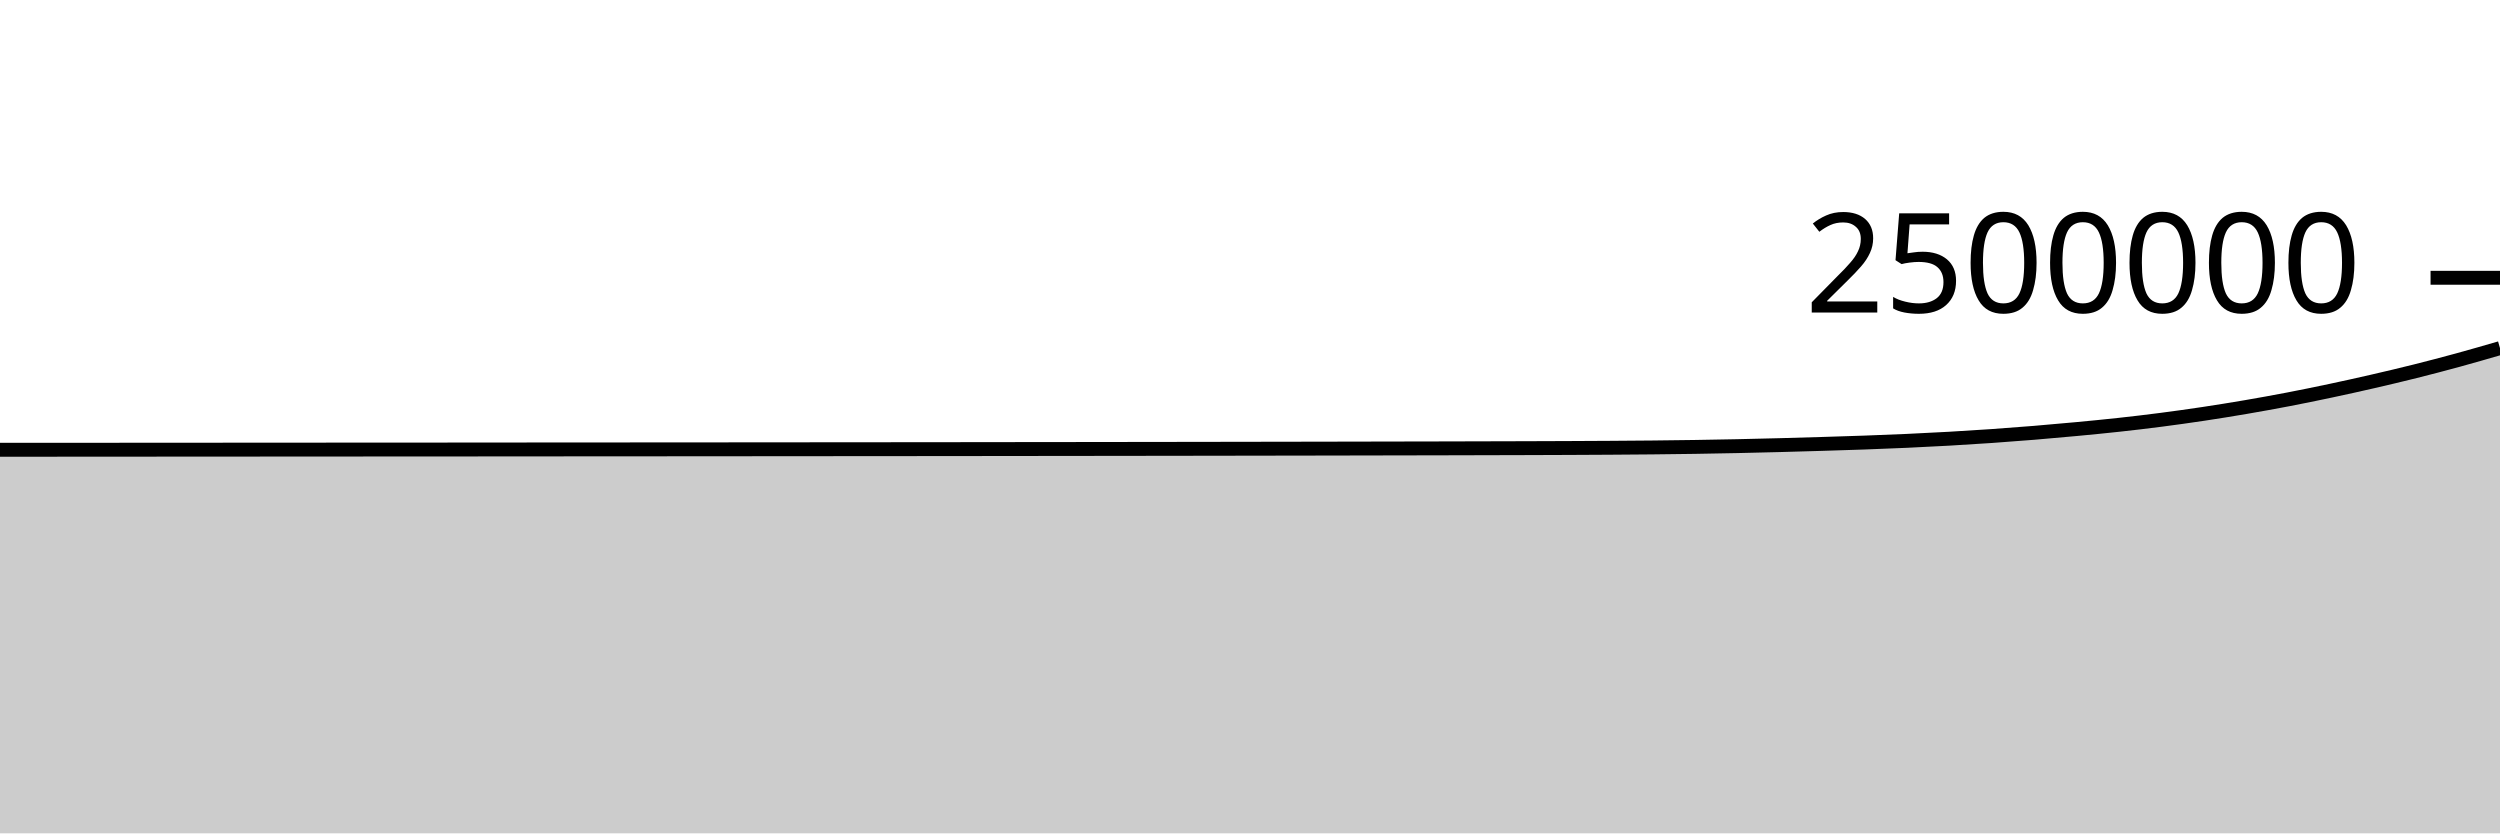
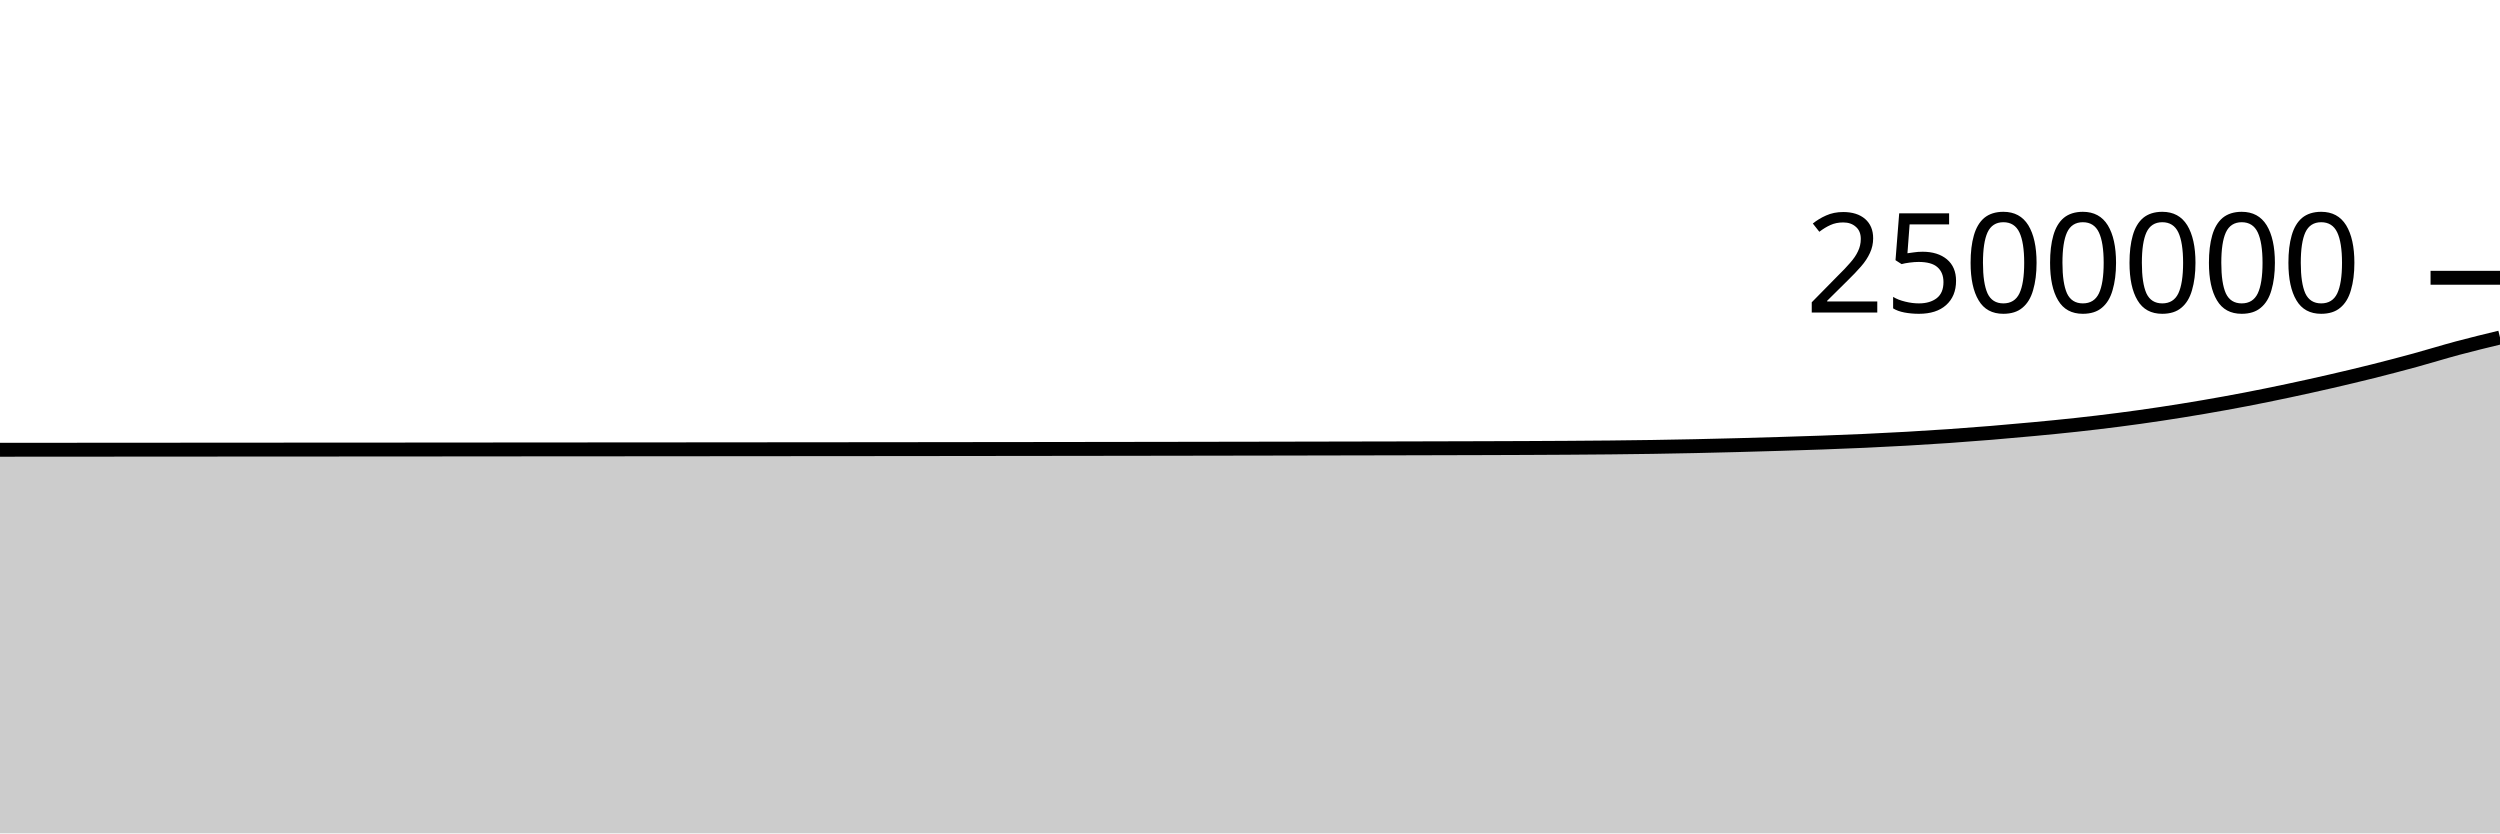
<svg xmlns="http://www.w3.org/2000/svg" viewBox="0 0 180 60">
  <g transform="translate(0,20)">
-     <path class="area" fill="rgba(0, 0, 0, 0.2)" d="M0,12.384C1.017,12.384,2.034,12.383,3.051,12.383C4.068,12.382,5.085,12.381,6.102,12.381C7.119,12.38,8.136,12.38,9.153,12.379C10.169,12.378,11.186,12.378,12.203,12.377C13.22,12.377,14.237,12.376,15.254,12.375C16.271,12.375,17.288,12.374,18.305,12.373C19.322,12.373,20.339,12.372,21.356,12.371C22.373,12.371,23.39,12.37,24.407,12.369C25.424,12.369,26.441,12.368,27.458,12.367C28.475,12.367,29.492,12.366,30.508,12.366C31.525,12.365,32.542,12.364,33.559,12.364C34.576,12.363,35.593,12.362,36.61,12.361C37.627,12.361,38.644,12.36,39.661,12.359C40.678,12.359,41.695,12.358,42.712,12.357C43.729,12.357,44.746,12.356,45.763,12.355C46.78,12.354,47.797,12.354,48.814,12.353C49.831,12.352,50.847,12.351,51.864,12.351C52.881,12.35,53.898,12.349,54.915,12.348C55.932,12.348,56.949,12.347,57.966,12.346C58.983,12.345,60,12.344,61.017,12.343C62.034,12.342,63.051,12.342,64.068,12.341C65.085,12.34,66.102,12.339,67.119,12.338C68.136,12.337,69.153,12.336,70.169,12.335C71.186,12.334,72.203,12.332,73.22,12.331C74.237,12.33,75.254,12.329,76.271,12.328C77.288,12.327,78.305,12.325,79.322,12.324C80.339,12.323,81.356,12.321,82.373,12.32C83.39,12.318,84.407,12.317,85.424,12.316C86.441,12.314,87.458,12.313,88.475,12.311C89.492,12.31,90.508,12.308,91.525,12.306C92.542,12.305,93.559,12.303,94.576,12.301C95.593,12.299,96.61,12.297,97.627,12.295C98.644,12.293,99.661,12.291,100.678,12.289C101.695,12.287,102.712,12.285,103.729,12.283C104.746,12.28,105.763,12.278,106.78,12.275C107.797,12.273,108.814,12.27,109.831,12.267C110.847,12.263,111.864,12.26,112.881,12.256C113.898,12.252,114.915,12.247,115.932,12.24C116.949,12.234,117.966,12.226,118.983,12.216C120,12.205,121.017,12.194,122.034,12.178C123.051,12.162,124.068,12.144,125.085,12.122C126.102,12.101,127.119,12.075,128.136,12.049C129.153,12.022,130.169,11.993,131.186,11.962C132.203,11.932,133.22,11.901,134.237,11.864C135.254,11.828,136.271,11.788,137.288,11.742C138.305,11.696,139.322,11.645,140.339,11.587C141.356,11.529,142.373,11.466,143.39,11.395C144.407,11.325,145.424,11.248,146.441,11.164C147.458,11.081,148.475,10.989,149.492,10.894C150.508,10.798,151.525,10.701,152.542,10.589C153.559,10.478,154.576,10.358,155.593,10.226C156.61,10.094,157.627,9.952,158.644,9.799C159.661,9.646,160.678,9.482,161.695,9.308C162.712,9.134,163.729,8.95,164.746,8.755C165.763,8.559,166.78,8.351,167.797,8.135C168.814,7.92,169.831,7.694,170.847,7.46C171.864,7.226,172.881,6.985,173.898,6.731C174.915,6.476,175.932,6.209,176.949,5.932C177.966,5.654,178.983,5.359,180,5.064L180,40C178.983,40,177.966,40,176.949,40C175.932,40,174.915,40,173.898,40C172.881,40,171.864,40,170.847,40C169.831,40,168.814,40,167.797,40C166.78,40,165.763,40,164.746,40C163.729,40,162.712,40,161.695,40C160.678,40,159.661,40,158.644,40C157.627,40,156.61,40,155.593,40C154.576,40,153.559,40,152.542,40C151.525,40,150.508,40,149.492,40C148.475,40,147.458,40,146.441,40C145.424,40,144.407,40,143.39,40C142.373,40,141.356,40,140.339,40C139.322,40,138.305,40,137.288,40C136.271,40,135.254,40,134.237,40C133.22,40,132.203,40,131.186,40C130.169,40,129.153,40,128.136,40C127.119,40,126.102,40,125.085,40C124.068,40,123.051,40,122.034,40C121.017,40,120,40,118.983,40C117.966,40,116.949,40,115.932,40C114.915,40,113.898,40,112.881,40C111.864,40,110.847,40,109.831,40C108.814,40,107.797,40,106.78,40C105.763,40,104.746,40,103.729,40C102.712,40,101.695,40,100.678,40C99.661,40,98.644,40,97.627,40C96.61,40,95.593,40,94.576,40C93.559,40,92.542,40,91.525,40C90.508,40,89.492,40,88.475,40C87.458,40,86.441,40,85.424,40C84.407,40,83.39,40,82.373,40C81.356,40,80.339,40,79.322,40C78.305,40,77.288,40,76.271,40C75.254,40,74.237,40,73.22,40C72.203,40,71.186,40,70.169,40C69.153,40,68.136,40,67.119,40C66.102,40,65.085,40,64.068,40C63.051,40,62.034,40,61.017,40C60,40,58.983,40,57.966,40C56.949,40,55.932,40,54.915,40C53.898,40,52.881,40,51.864,40C50.847,40,49.831,40,48.814,40C47.797,40,46.78,40,45.763,40C44.746,40,43.729,40,42.712,40C41.695,40,40.678,40,39.661,40C38.644,40,37.627,40,36.61,40C35.593,40,34.576,40,33.559,40C32.542,40,31.525,40,30.508,40C29.492,40,28.475,40,27.458,40C26.441,40,25.424,40,24.407,40C23.39,40,22.373,40,21.356,40C20.339,40,19.322,40,18.305,40C17.288,40,16.271,40,15.254,40C14.237,40,13.22,40,12.203,40C11.186,40,10.169,40,9.153,40C8.136,40,7.119,40,6.102,40C5.085,40,4.068,40,3.051,40C2.034,40,1.017,40,0,40Z" />
-     <path class="line" stroke="black" fill="none" d="M0,12.384C1.017,12.384,2.034,12.383,3.051,12.383C4.068,12.382,5.085,12.381,6.102,12.381C7.119,12.38,8.136,12.38,9.153,12.379C10.169,12.378,11.186,12.378,12.203,12.377C13.22,12.377,14.237,12.376,15.254,12.375C16.271,12.375,17.288,12.374,18.305,12.373C19.322,12.373,20.339,12.372,21.356,12.371C22.373,12.371,23.39,12.37,24.407,12.369C25.424,12.369,26.441,12.368,27.458,12.367C28.475,12.367,29.492,12.366,30.508,12.366C31.525,12.365,32.542,12.364,33.559,12.364C34.576,12.363,35.593,12.362,36.61,12.361C37.627,12.361,38.644,12.36,39.661,12.359C40.678,12.359,41.695,12.358,42.712,12.357C43.729,12.357,44.746,12.356,45.763,12.355C46.78,12.354,47.797,12.354,48.814,12.353C49.831,12.352,50.847,12.351,51.864,12.351C52.881,12.35,53.898,12.349,54.915,12.348C55.932,12.348,56.949,12.347,57.966,12.346C58.983,12.345,60,12.344,61.017,12.343C62.034,12.342,63.051,12.342,64.068,12.341C65.085,12.34,66.102,12.339,67.119,12.338C68.136,12.337,69.153,12.336,70.169,12.335C71.186,12.334,72.203,12.332,73.22,12.331C74.237,12.33,75.254,12.329,76.271,12.328C77.288,12.327,78.305,12.325,79.322,12.324C80.339,12.323,81.356,12.321,82.373,12.32C83.39,12.318,84.407,12.317,85.424,12.316C86.441,12.314,87.458,12.313,88.475,12.311C89.492,12.31,90.508,12.308,91.525,12.306C92.542,12.305,93.559,12.303,94.576,12.301C95.593,12.299,96.61,12.297,97.627,12.295C98.644,12.293,99.661,12.291,100.678,12.289C101.695,12.287,102.712,12.285,103.729,12.283C104.746,12.28,105.763,12.278,106.78,12.275C107.797,12.273,108.814,12.27,109.831,12.267C110.847,12.263,111.864,12.26,112.881,12.256C113.898,12.252,114.915,12.247,115.932,12.24C116.949,12.234,117.966,12.226,118.983,12.216C120,12.205,121.017,12.194,122.034,12.178C123.051,12.162,124.068,12.144,125.085,12.122C126.102,12.101,127.119,12.075,128.136,12.049C129.153,12.022,130.169,11.993,131.186,11.962C132.203,11.932,133.22,11.901,134.237,11.864C135.254,11.828,136.271,11.788,137.288,11.742C138.305,11.696,139.322,11.645,140.339,11.587C141.356,11.529,142.373,11.466,143.39,11.395C144.407,11.325,145.424,11.248,146.441,11.164C147.458,11.081,148.475,10.989,149.492,10.894C150.508,10.798,151.525,10.701,152.542,10.589C153.559,10.478,154.576,10.358,155.593,10.226C156.61,10.094,157.627,9.952,158.644,9.799C159.661,9.646,160.678,9.482,161.695,9.308C162.712,9.134,163.729,8.95,164.746,8.755C165.763,8.559,166.78,8.351,167.797,8.135C168.814,7.92,169.831,7.694,170.847,7.46C171.864,7.226,172.881,6.985,173.898,6.731C174.915,6.476,175.932,6.209,176.949,5.932C177.966,5.654,178.983,5.359,180,5.064" />
+     <path class="area" fill="rgba(0, 0, 0, 0.2)" d="M0,12.383C1.017,12.382,2.034,12.381,3.051,12.381C4.068,12.38,5.085,12.38,6.102,12.379C7.119,12.378,8.136,12.378,9.153,12.377C10.169,12.377,11.186,12.376,12.203,12.375C13.22,12.375,14.237,12.374,15.254,12.373C16.271,12.373,17.288,12.372,18.305,12.371C19.322,12.371,20.339,12.37,21.356,12.369C22.373,12.369,23.39,12.368,24.407,12.368C25.424,12.367,26.441,12.366,27.458,12.366C28.475,12.365,29.492,12.364,30.508,12.364C31.525,12.363,32.542,12.362,33.559,12.362C34.576,12.361,35.593,12.36,36.61,12.359C37.627,12.359,38.644,12.358,39.661,12.357C40.678,12.357,41.695,12.356,42.712,12.355C43.729,12.354,44.746,12.354,45.763,12.353C46.78,12.352,47.797,12.351,48.814,12.351C49.831,12.35,50.847,12.349,51.864,12.348C52.881,12.348,53.898,12.347,54.915,12.346C55.932,12.345,56.949,12.344,57.966,12.343C58.983,12.342,60,12.342,61.017,12.341C62.034,12.34,63.051,12.339,64.068,12.338C65.085,12.337,66.102,12.336,67.119,12.335C68.136,12.334,69.153,12.333,70.169,12.331C71.186,12.33,72.203,12.329,73.22,12.328C74.237,12.327,75.254,12.325,76.271,12.324C77.288,12.323,78.305,12.321,79.322,12.32C80.339,12.319,81.356,12.317,82.373,12.316C83.39,12.314,84.407,12.313,85.424,12.311C86.441,12.31,87.458,12.308,88.475,12.306C89.492,12.305,90.508,12.303,91.525,12.301C92.542,12.299,93.559,12.297,94.576,12.295C95.593,12.293,96.61,12.291,97.627,12.289C98.644,12.287,99.661,12.285,100.678,12.283C101.695,12.28,102.712,12.278,103.729,12.275C104.746,12.273,105.763,12.27,106.78,12.267C107.797,12.263,108.814,12.26,109.831,12.256C110.847,12.252,111.864,12.247,112.881,12.24C113.898,12.234,114.915,12.226,115.932,12.216C116.949,12.205,117.966,12.194,118.983,12.178C120,12.162,121.017,12.144,122.034,12.122C123.051,12.101,124.068,12.075,125.085,12.049C126.102,12.022,127.119,11.993,128.136,11.962C129.153,11.932,130.169,11.901,131.186,11.864C132.203,11.828,133.22,11.788,134.237,11.742C135.254,11.696,136.271,11.645,137.288,11.587C138.305,11.529,139.322,11.466,140.339,11.396C141.356,11.325,142.373,11.248,143.39,11.164C144.407,11.081,145.424,10.989,146.441,10.894C147.458,10.798,148.475,10.701,149.492,10.589C150.508,10.478,151.525,10.358,152.542,10.226C153.559,10.095,154.576,9.952,155.593,9.799C156.61,9.646,157.627,9.482,158.644,9.308C159.661,9.134,160.678,8.95,161.695,8.755C162.712,8.559,163.729,8.351,164.746,8.135C165.763,7.92,166.78,7.694,167.797,7.46C168.814,7.226,169.831,6.985,170.847,6.731C171.864,6.476,172.881,6.209,173.898,5.932C174.915,5.654,175.932,5.336,176.949,5.064C177.966,4.792,178.983,4.546,180,4.3L180,40C178.983,40,177.966,40,176.949,40C175.932,40,174.915,40,173.898,40C172.881,40,171.864,40,170.847,40C169.831,40,168.814,40,167.797,40C166.78,40,165.763,40,164.746,40C163.729,40,162.712,40,161.695,40C160.678,40,159.661,40,158.644,40C157.627,40,156.61,40,155.593,40C154.576,40,153.559,40,152.542,40C151.525,40,150.508,40,149.492,40C148.475,40,147.458,40,146.441,40C145.424,40,144.407,40,143.39,40C142.373,40,141.356,40,140.339,40C139.322,40,138.305,40,137.288,40C136.271,40,135.254,40,134.237,40C133.22,40,132.203,40,131.186,40C130.169,40,129.153,40,128.136,40C127.119,40,126.102,40,125.085,40C124.068,40,123.051,40,122.034,40C121.017,40,120,40,118.983,40C117.966,40,116.949,40,115.932,40C114.915,40,113.898,40,112.881,40C111.864,40,110.847,40,109.831,40C108.814,40,107.797,40,106.78,40C105.763,40,104.746,40,103.729,40C102.712,40,101.695,40,100.678,40C99.661,40,98.644,40,97.627,40C96.61,40,95.593,40,94.576,40C93.559,40,92.542,40,91.525,40C90.508,40,89.492,40,88.475,40C87.458,40,86.441,40,85.424,40C84.407,40,83.39,40,82.373,40C81.356,40,80.339,40,79.322,40C78.305,40,77.288,40,76.271,40C75.254,40,74.237,40,73.22,40C72.203,40,71.186,40,70.169,40C69.153,40,68.136,40,67.119,40C66.102,40,65.085,40,64.068,40C63.051,40,62.034,40,61.017,40C60,40,58.983,40,57.966,40C56.949,40,55.932,40,54.915,40C53.898,40,52.881,40,51.864,40C50.847,40,49.831,40,48.814,40C47.797,40,46.78,40,45.763,40C44.746,40,43.729,40,42.712,40C41.695,40,40.678,40,39.661,40C38.644,40,37.627,40,36.61,40C35.593,40,34.576,40,33.559,40C32.542,40,31.525,40,30.508,40C29.492,40,28.475,40,27.458,40C26.441,40,25.424,40,24.407,40C23.39,40,22.373,40,21.356,40C20.339,40,19.322,40,18.305,40C17.288,40,16.271,40,15.254,40C14.237,40,13.22,40,12.203,40C11.186,40,10.169,40,9.153,40C8.136,40,7.119,40,6.102,40C5.085,40,4.068,40,3.051,40C2.034,40,1.017,40,0,40Z" />
+     <path class="line" stroke="black" fill="none" d="M0,12.383C1.017,12.382,2.034,12.381,3.051,12.381C4.068,12.38,5.085,12.38,6.102,12.379C7.119,12.378,8.136,12.378,9.153,12.377C10.169,12.377,11.186,12.376,12.203,12.375C13.22,12.375,14.237,12.374,15.254,12.373C16.271,12.373,17.288,12.372,18.305,12.371C19.322,12.371,20.339,12.37,21.356,12.369C22.373,12.369,23.39,12.368,24.407,12.368C25.424,12.367,26.441,12.366,27.458,12.366C28.475,12.365,29.492,12.364,30.508,12.364C31.525,12.363,32.542,12.362,33.559,12.362C34.576,12.361,35.593,12.36,36.61,12.359C37.627,12.359,38.644,12.358,39.661,12.357C40.678,12.357,41.695,12.356,42.712,12.355C43.729,12.354,44.746,12.354,45.763,12.353C46.78,12.352,47.797,12.351,48.814,12.351C49.831,12.35,50.847,12.349,51.864,12.348C52.881,12.348,53.898,12.347,54.915,12.346C55.932,12.345,56.949,12.344,57.966,12.343C58.983,12.342,60,12.342,61.017,12.341C62.034,12.34,63.051,12.339,64.068,12.338C65.085,12.337,66.102,12.336,67.119,12.335C68.136,12.334,69.153,12.333,70.169,12.331C71.186,12.33,72.203,12.329,73.22,12.328C74.237,12.327,75.254,12.325,76.271,12.324C77.288,12.323,78.305,12.321,79.322,12.32C80.339,12.319,81.356,12.317,82.373,12.316C83.39,12.314,84.407,12.313,85.424,12.311C86.441,12.31,87.458,12.308,88.475,12.306C89.492,12.305,90.508,12.303,91.525,12.301C92.542,12.299,93.559,12.297,94.576,12.295C95.593,12.293,96.61,12.291,97.627,12.289C98.644,12.287,99.661,12.285,100.678,12.283C101.695,12.28,102.712,12.278,103.729,12.275C104.746,12.273,105.763,12.27,106.78,12.267C107.797,12.263,108.814,12.26,109.831,12.256C110.847,12.252,111.864,12.247,112.881,12.24C113.898,12.234,114.915,12.226,115.932,12.216C116.949,12.205,117.966,12.194,118.983,12.178C120,12.162,121.017,12.144,122.034,12.122C123.051,12.101,124.068,12.075,125.085,12.049C126.102,12.022,127.119,11.993,128.136,11.962C129.153,11.932,130.169,11.901,131.186,11.864C132.203,11.828,133.22,11.788,134.237,11.742C135.254,11.696,136.271,11.645,137.288,11.587C138.305,11.529,139.322,11.466,140.339,11.396C141.356,11.325,142.373,11.248,143.39,11.164C144.407,11.081,145.424,10.989,146.441,10.894C147.458,10.798,148.475,10.701,149.492,10.589C150.508,10.478,151.525,10.358,152.542,10.226C153.559,10.095,154.576,9.952,155.593,9.799C156.61,9.646,157.627,9.482,158.644,9.308C159.661,9.134,160.678,8.95,161.695,8.755C162.712,8.559,163.729,8.351,164.746,8.135C165.763,7.92,166.78,7.694,167.797,7.46C168.814,7.226,169.831,6.985,170.847,6.731C171.864,6.476,172.881,6.209,173.898,5.932C174.915,5.654,175.932,5.336,176.949,5.064C177.966,4.792,178.983,4.546,180,4.3" />
    <path class="axis-ceiling" stroke-width="1" stroke="black" fill="none" d="M175,0L180,0" />
    <text class="axis-ceiling-label" font-family="sans-serif" text-anchor="end" font-size="10px" x="170" y="2.5">2500000</text>
  </g>
</svg>
